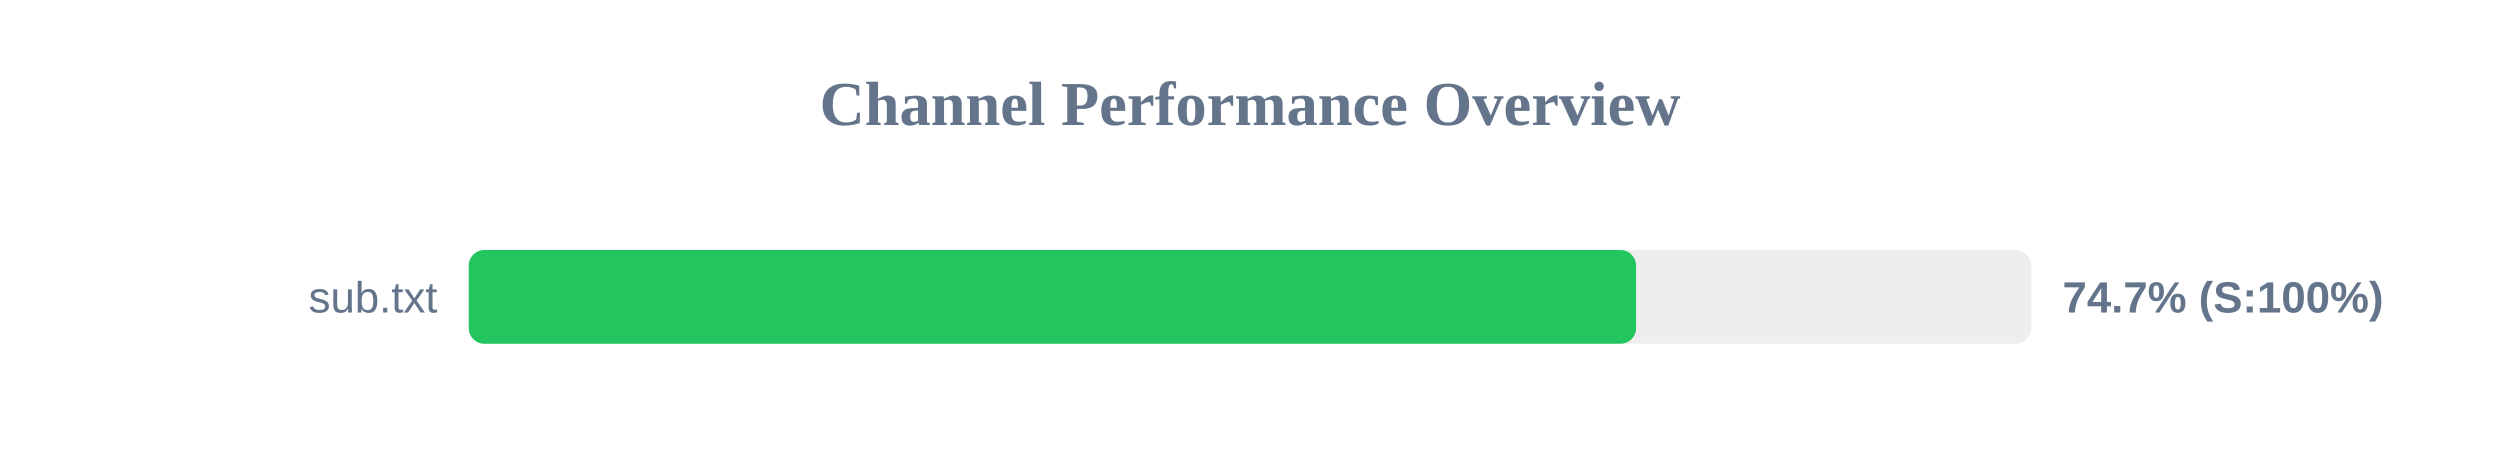
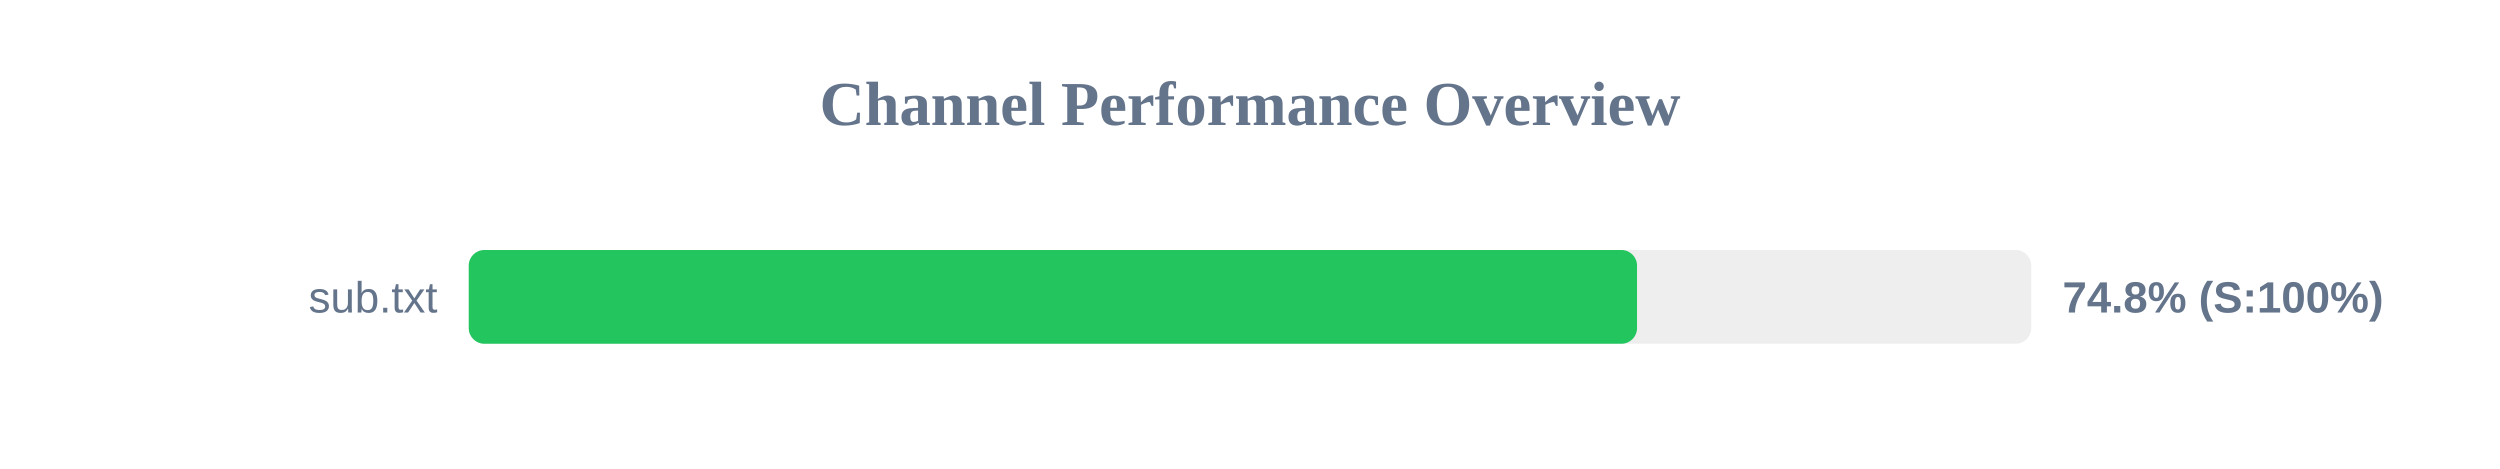
<svg xmlns="http://www.w3.org/2000/svg" width="800" height="150" version="1.1">
  <style>
        .row { font: 14px Arial; fill: #64748b; }
        .score { font: bold 14px Arial; fill: #64748b; }
    </style>
  <text x="400" y="40" text-anchor="middle" font-size="20px" font-weight="bold" fill="#64748b">Channel Performance Overview</text>
  <rect x="150" y="80" width="500" height="30" fill="#eee" rx="5" />
-   <rect x="150" y="80" width="373.55" height="30" fill="#22c55e" rx="5" />
+   <rect x="150" y="80" width="373.85" height="30" fill="#22c55e" rx="5" />
  <text x="140" y="100" text-anchor="end" class="row">sub.txt</text>
-   <text x="660" y="100" text-anchor="start" class="score">74.7% (S:100%)</text>
+   <text x="660" y="100" text-anchor="start" class="score">74.8% (S:100%)</text>
</svg>
